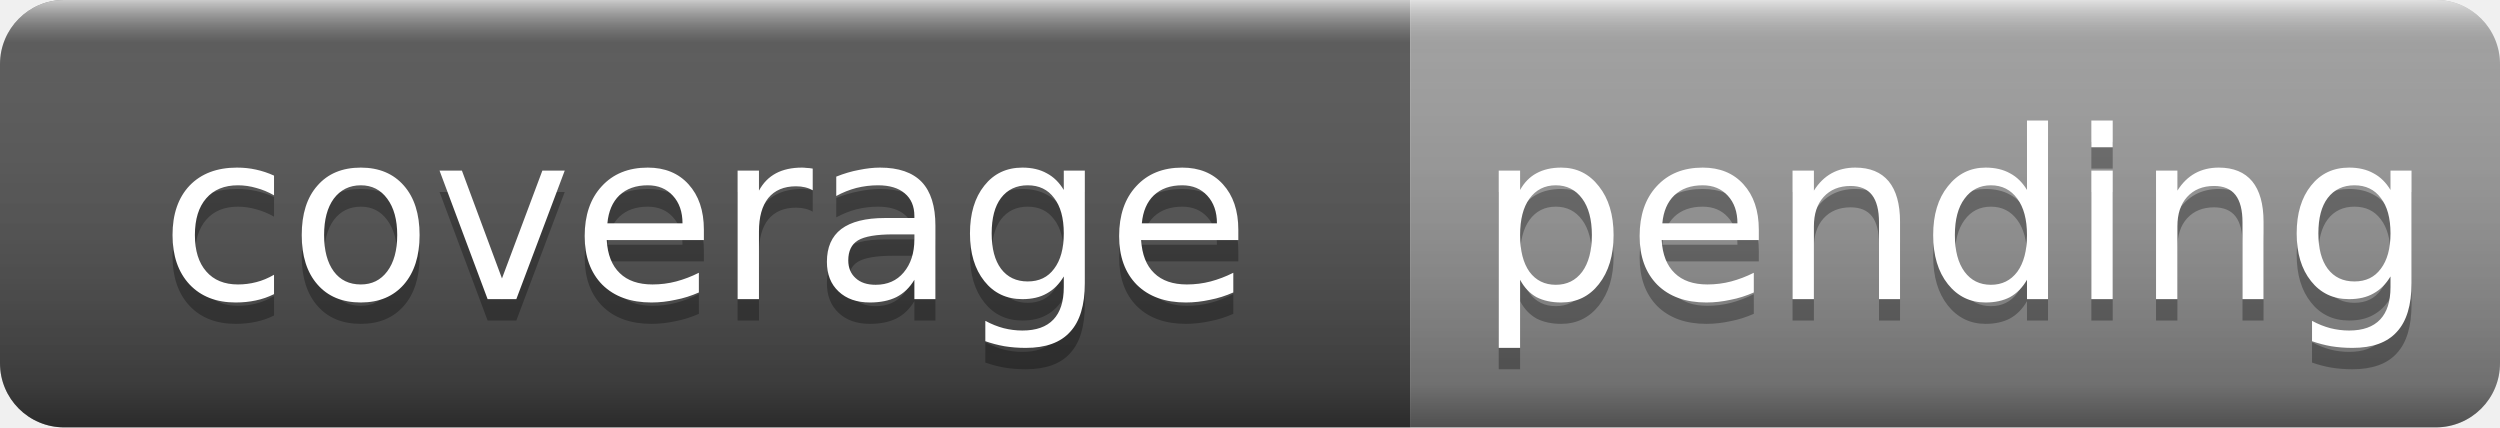
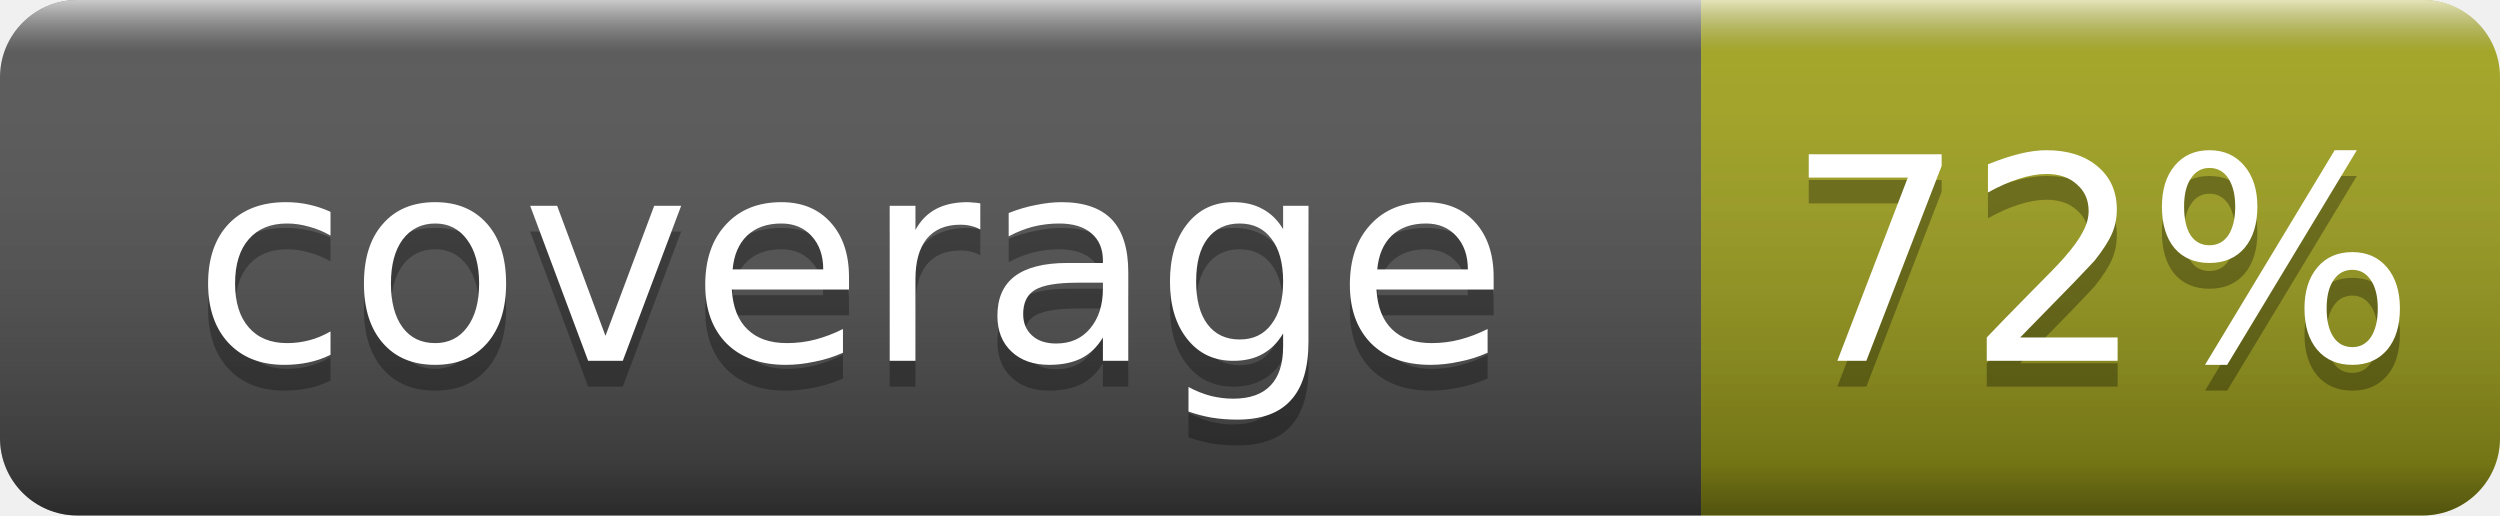
- <svg xmlns="http://www.w3.org/2000/svg" width="117" height="20" role="img" aria-label="coverage: pending">
+ <svg xmlns="http://www.w3.org/2000/svg" width="97" height="20" role="img" aria-label="coverage: 72%">
  <linearGradient id="smooth" x2="0" y2="100%">
    <stop offset="0" stop-color="#fff" stop-opacity=".7" />
    <stop offset=".1" stop-color="#aaa" stop-opacity=".1" />
    <stop offset=".9" stop-color="#000" stop-opacity=".3" />
    <stop offset="1" stop-color="#000" stop-opacity=".5" />
  </linearGradient>
  <clipPath id="round">
-     <rect width="117" height="20" rx="3" fill="#fff" />
+     <rect width="97" height="20" rx="3" fill="#fff" />
  </clipPath>
  <g clip-path="url(#round)">
    <rect width="66" height="20" fill="#555" />
-     <rect x="66" width="51" height="20" fill="#9f9f9f" />
-     <rect width="117" height="20" fill="url(#smooth)" />
+     <rect x="66" width="31" height="20" fill="#a4a61d" />
+     <rect width="97" height="20" fill="url(#smooth)" />
  </g>
  <g fill="#fff" text-anchor="middle" font-family="DejaVu Sans,Verdana,Geneva,sans-serif" font-size="11">
-     <text x="33" y="15" fill="#010101" fill-opacity=".3">coverage</text>
-     <text x="33" y="14">coverage</text>
-     <text x="91.5" y="15" fill="#010101" fill-opacity=".3">pending</text>
-     <text x="91.5" y="14">pending</text>
+     <text x="33.0" y="15" fill="#010101" fill-opacity=".3">coverage</text>
+     <text x="33.0" y="14">coverage</text>
+     <text x="81.5" y="15" fill="#010101" fill-opacity=".3">72%</text>
+     <text x="81.5" y="14">72%</text>
  </g>
</svg>
